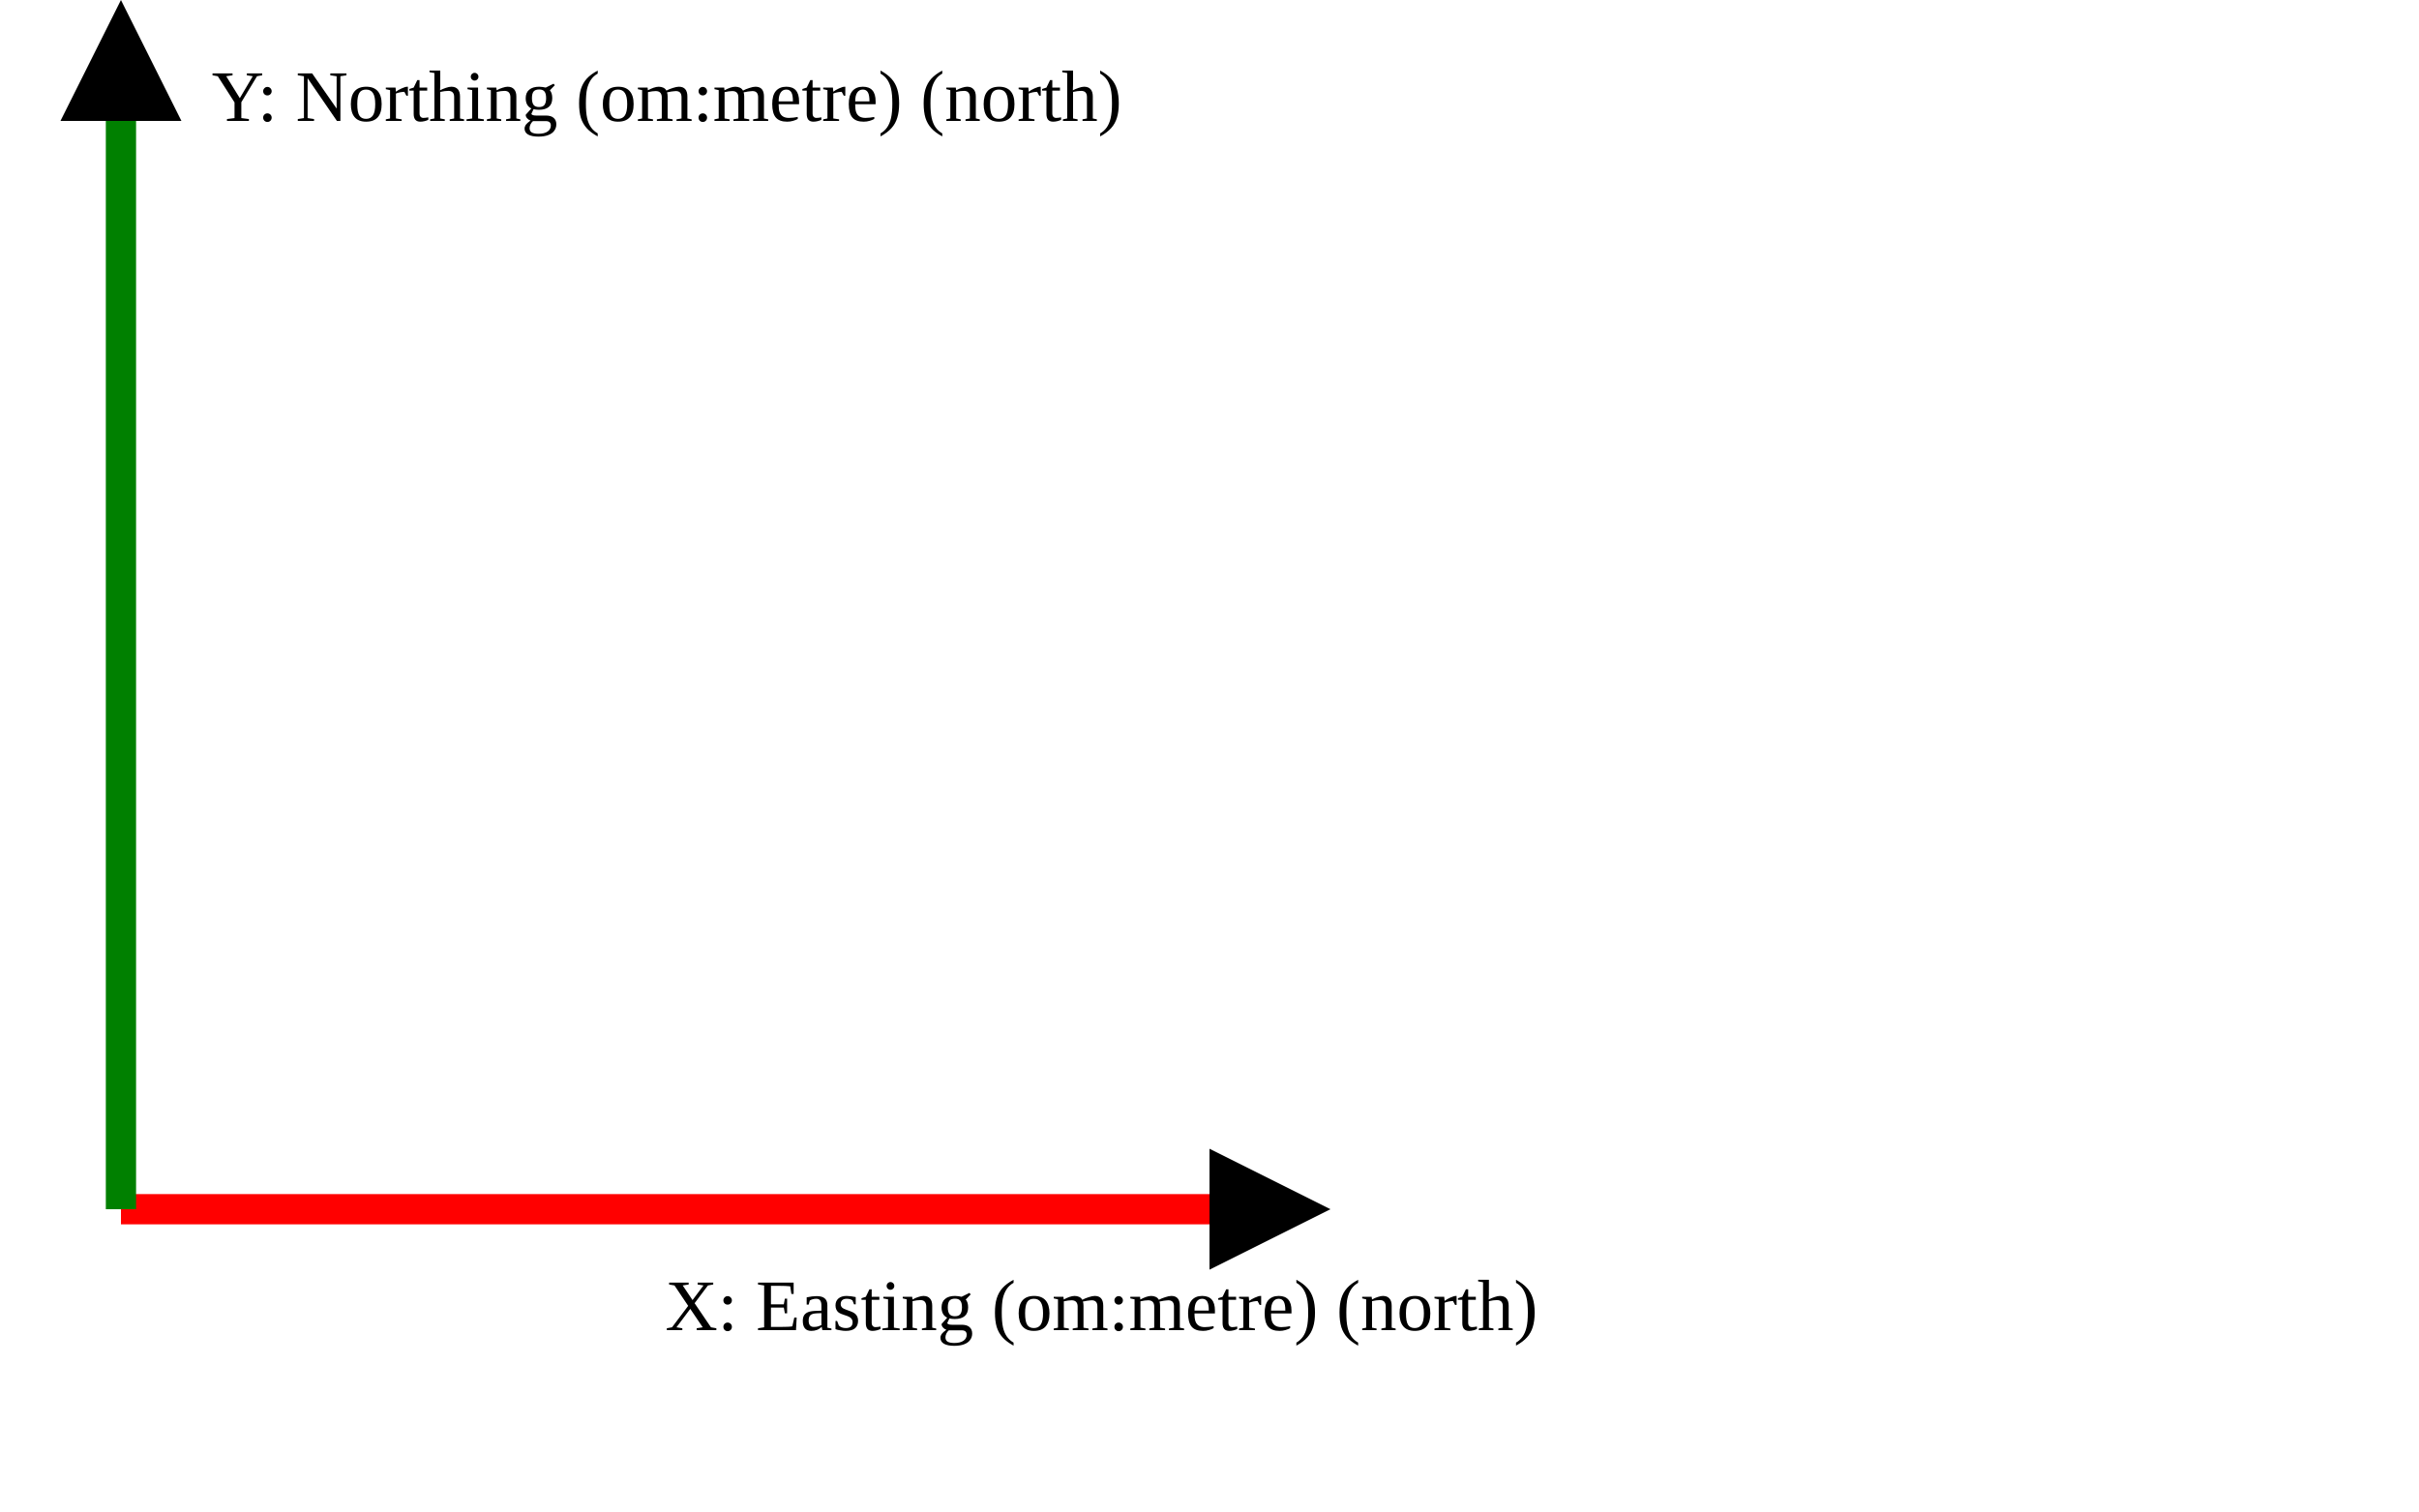
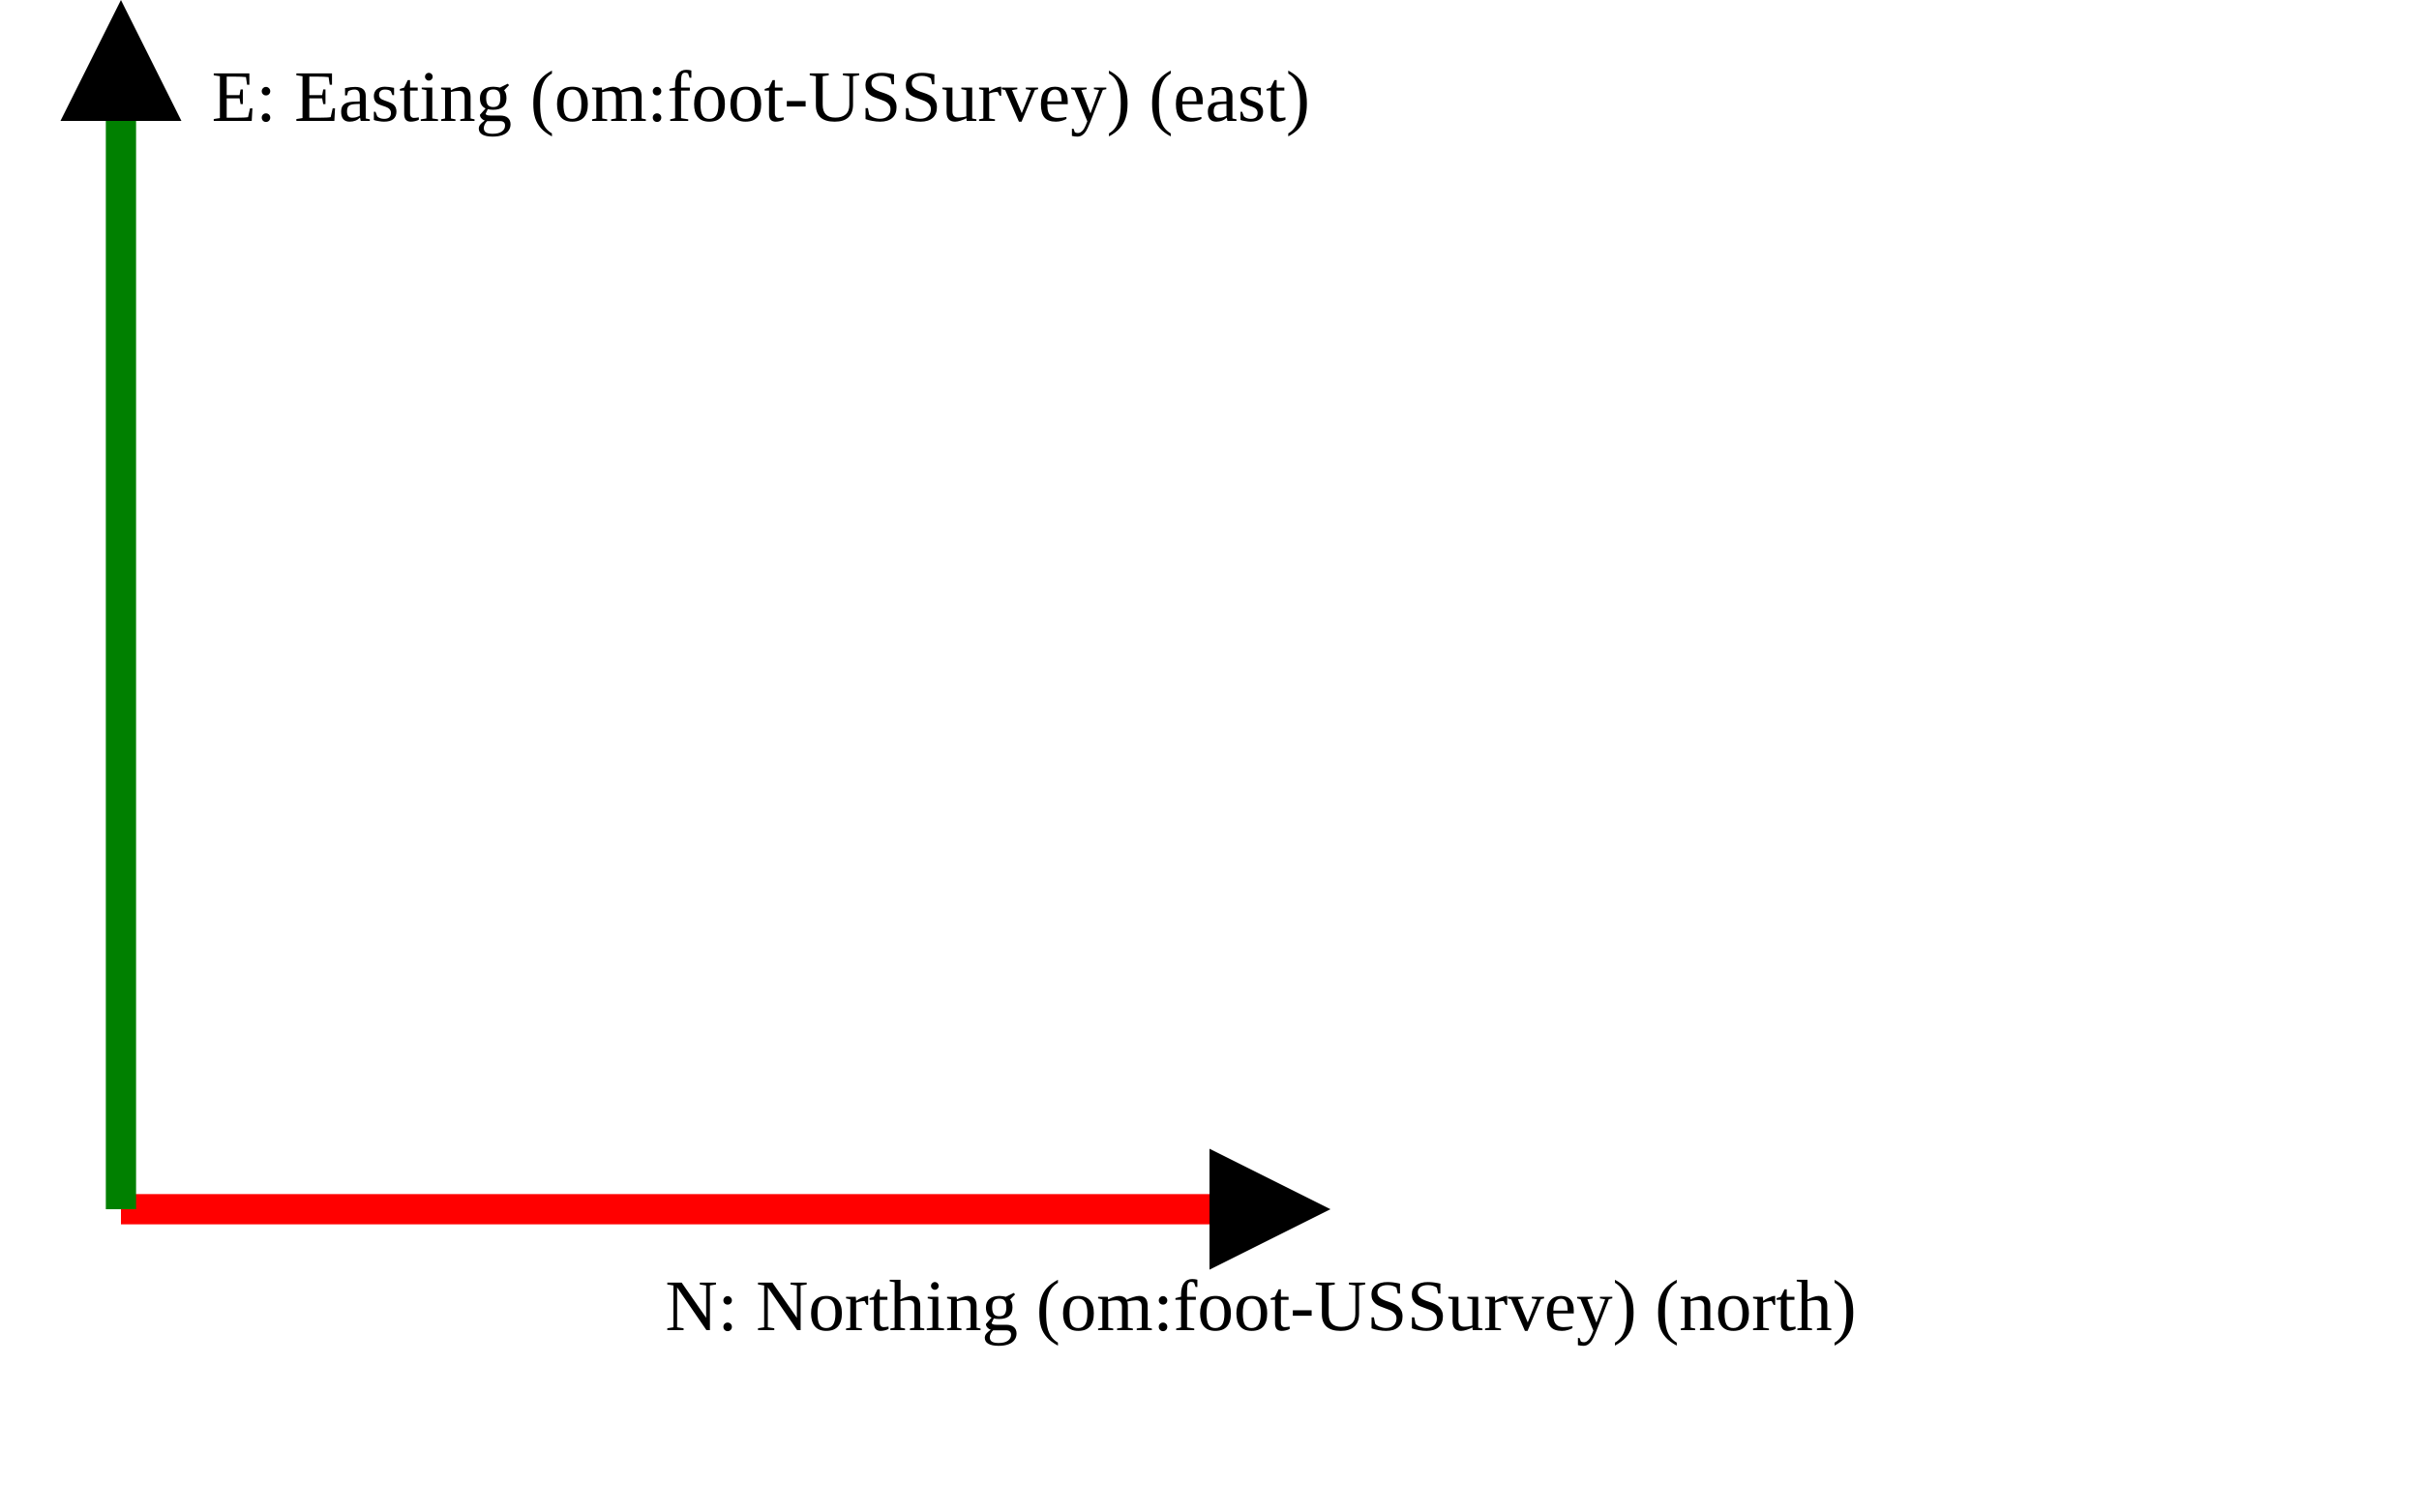
<svg xmlns="http://www.w3.org/2000/svg" version="1.1" width="400" height="250" viewbox="0 0 375 220">
  <defs>
    <marker id="arrowhead" markerWidth="10" markerHeight="7" refX="0" refY="2" orient="auto">
      <polygon points="0 0, 4 2, 0 4" />
    </marker>
  </defs>
  <line x1="20" y1="200" x2="200" y2="200" stroke="red" stroke-width="5" marker-end="url(#arrowhead)" />
-   <text x="110" y="220" class="small">X: Easting (om:metre) (north)</text>
+   <text x="110" y="220" class="small">N: Northing (om:foot-USSurvey) (north)</text>
  <line x1="20" y1="200" x2="20" y2="20" stroke="green" stroke-width="5" marker-end="url(#arrowhead)" />
-   <text x="35" y="20" class="small">Y: Northing (om:metre) (north)</text>
+   <text x="35" y="20" class="small">E: Easting (om:foot-USSurvey) (east)</text>
</svg>
